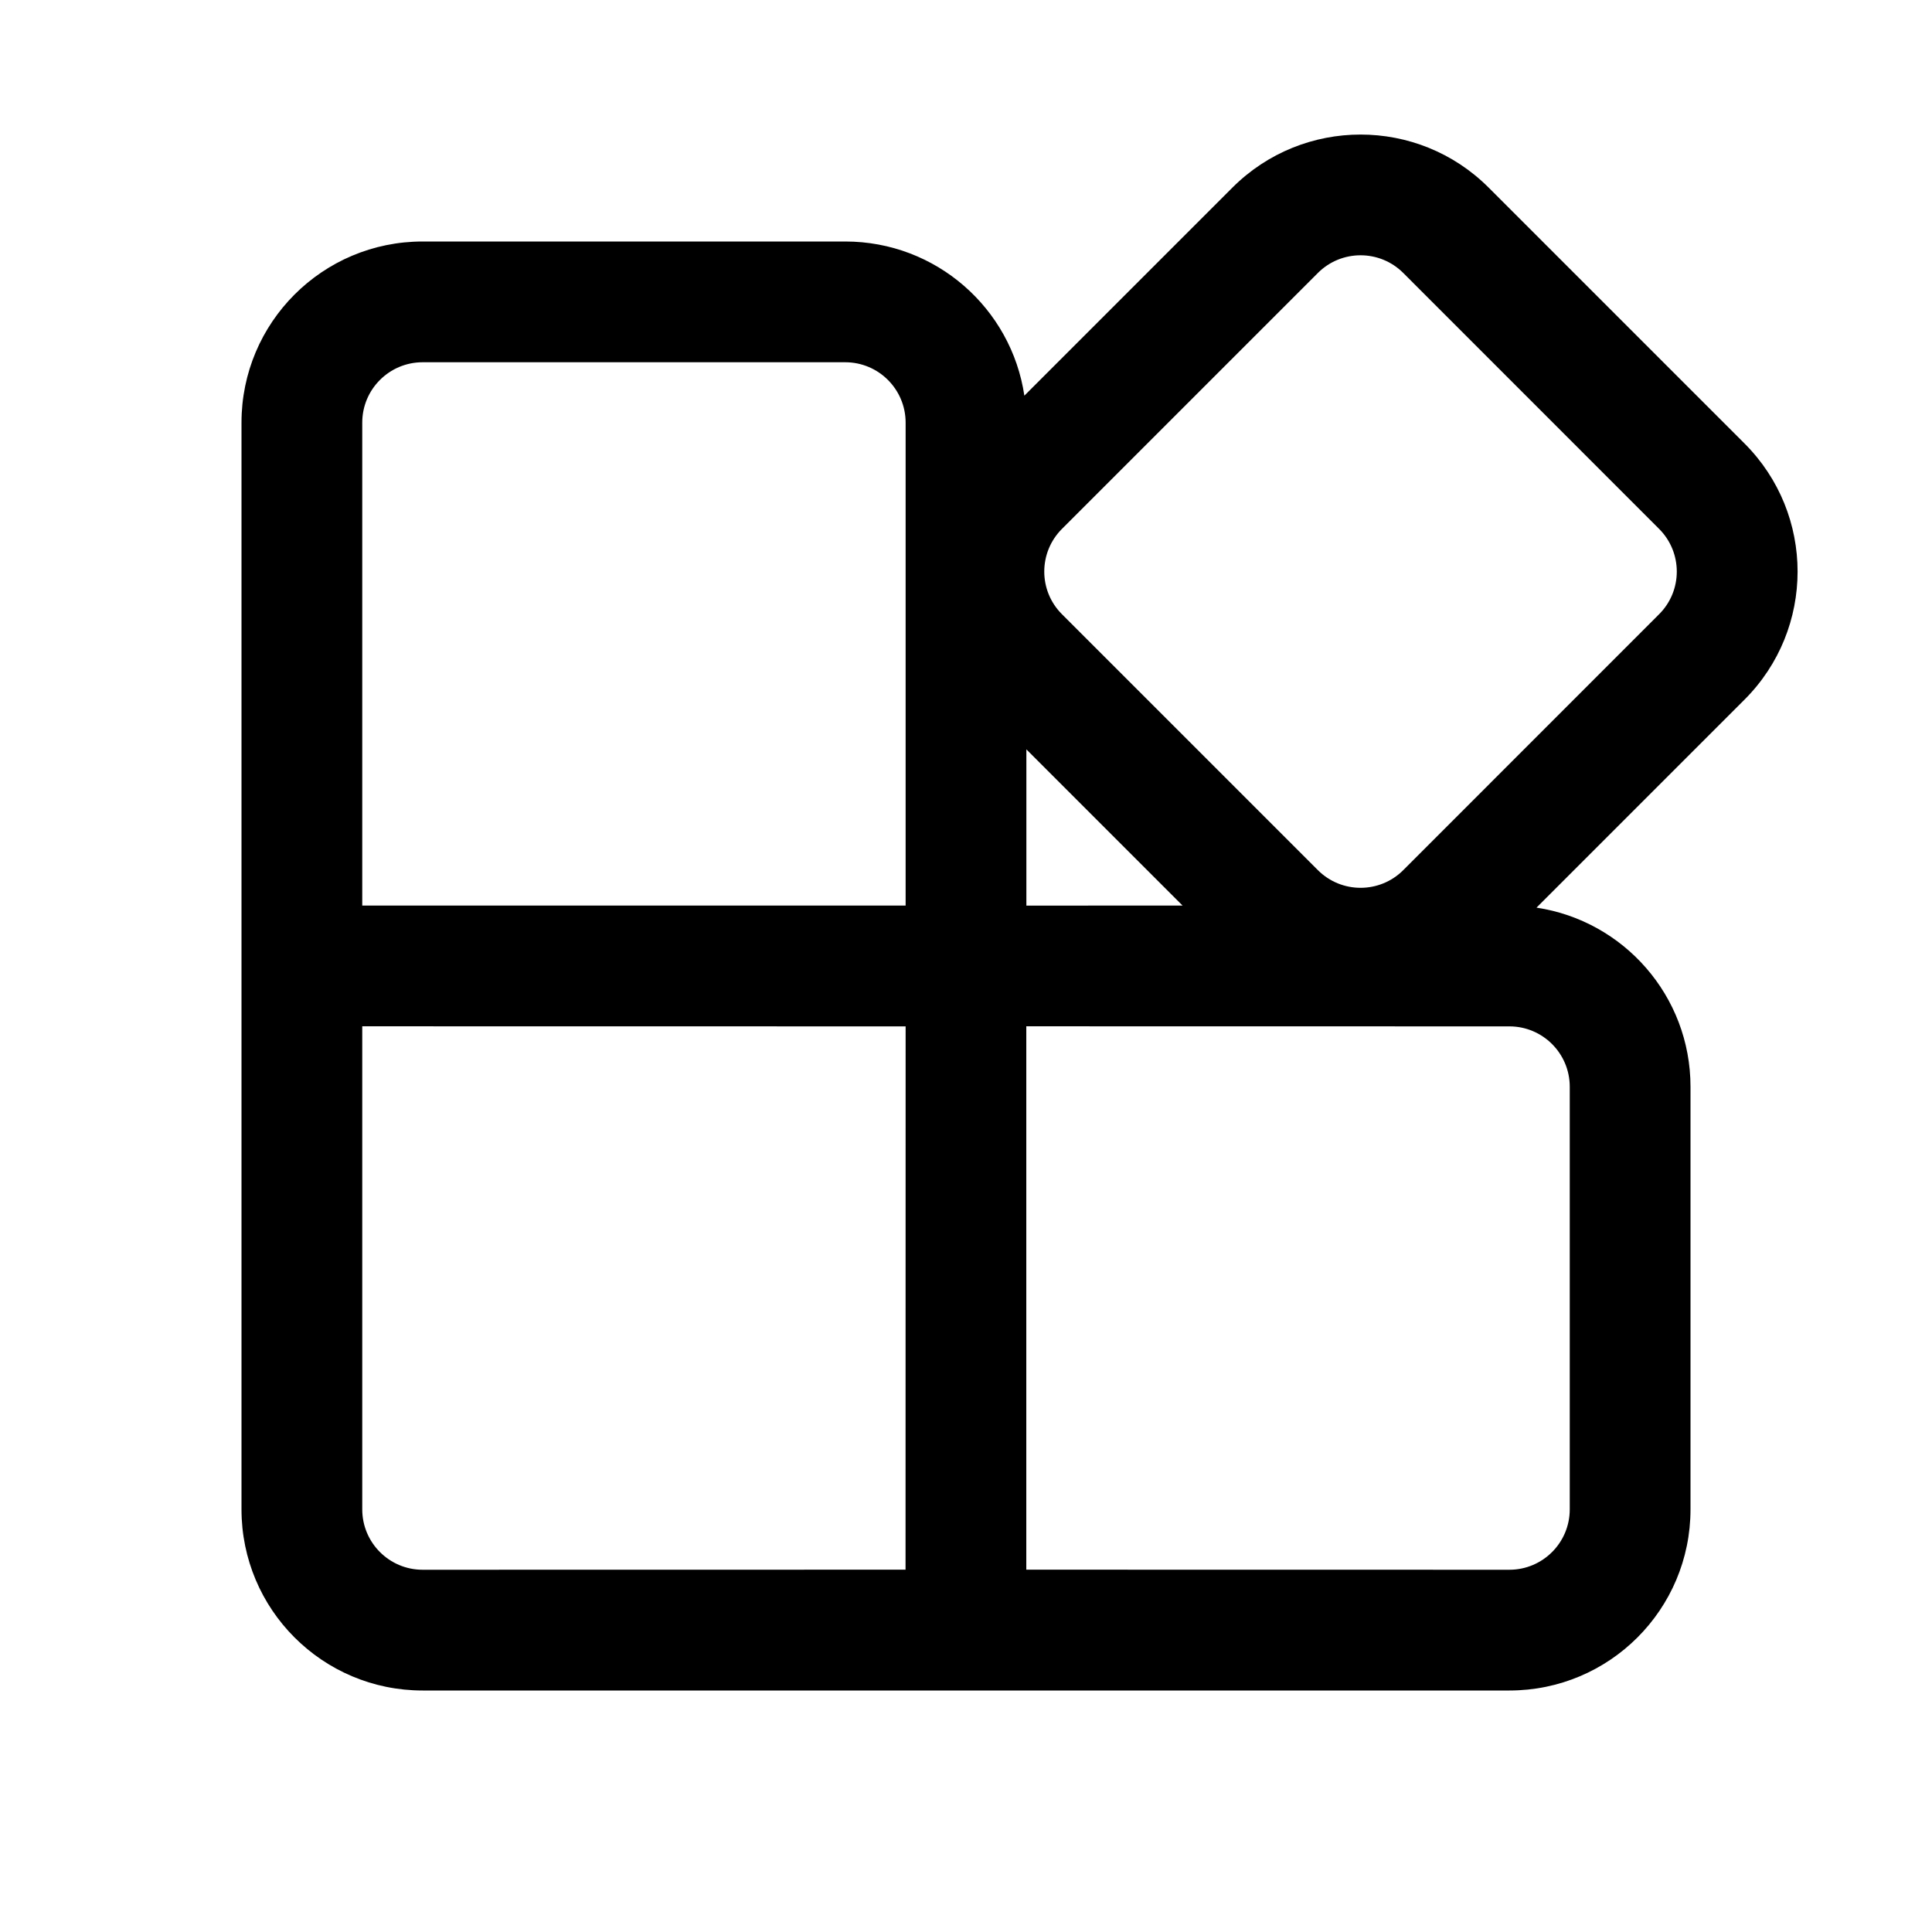
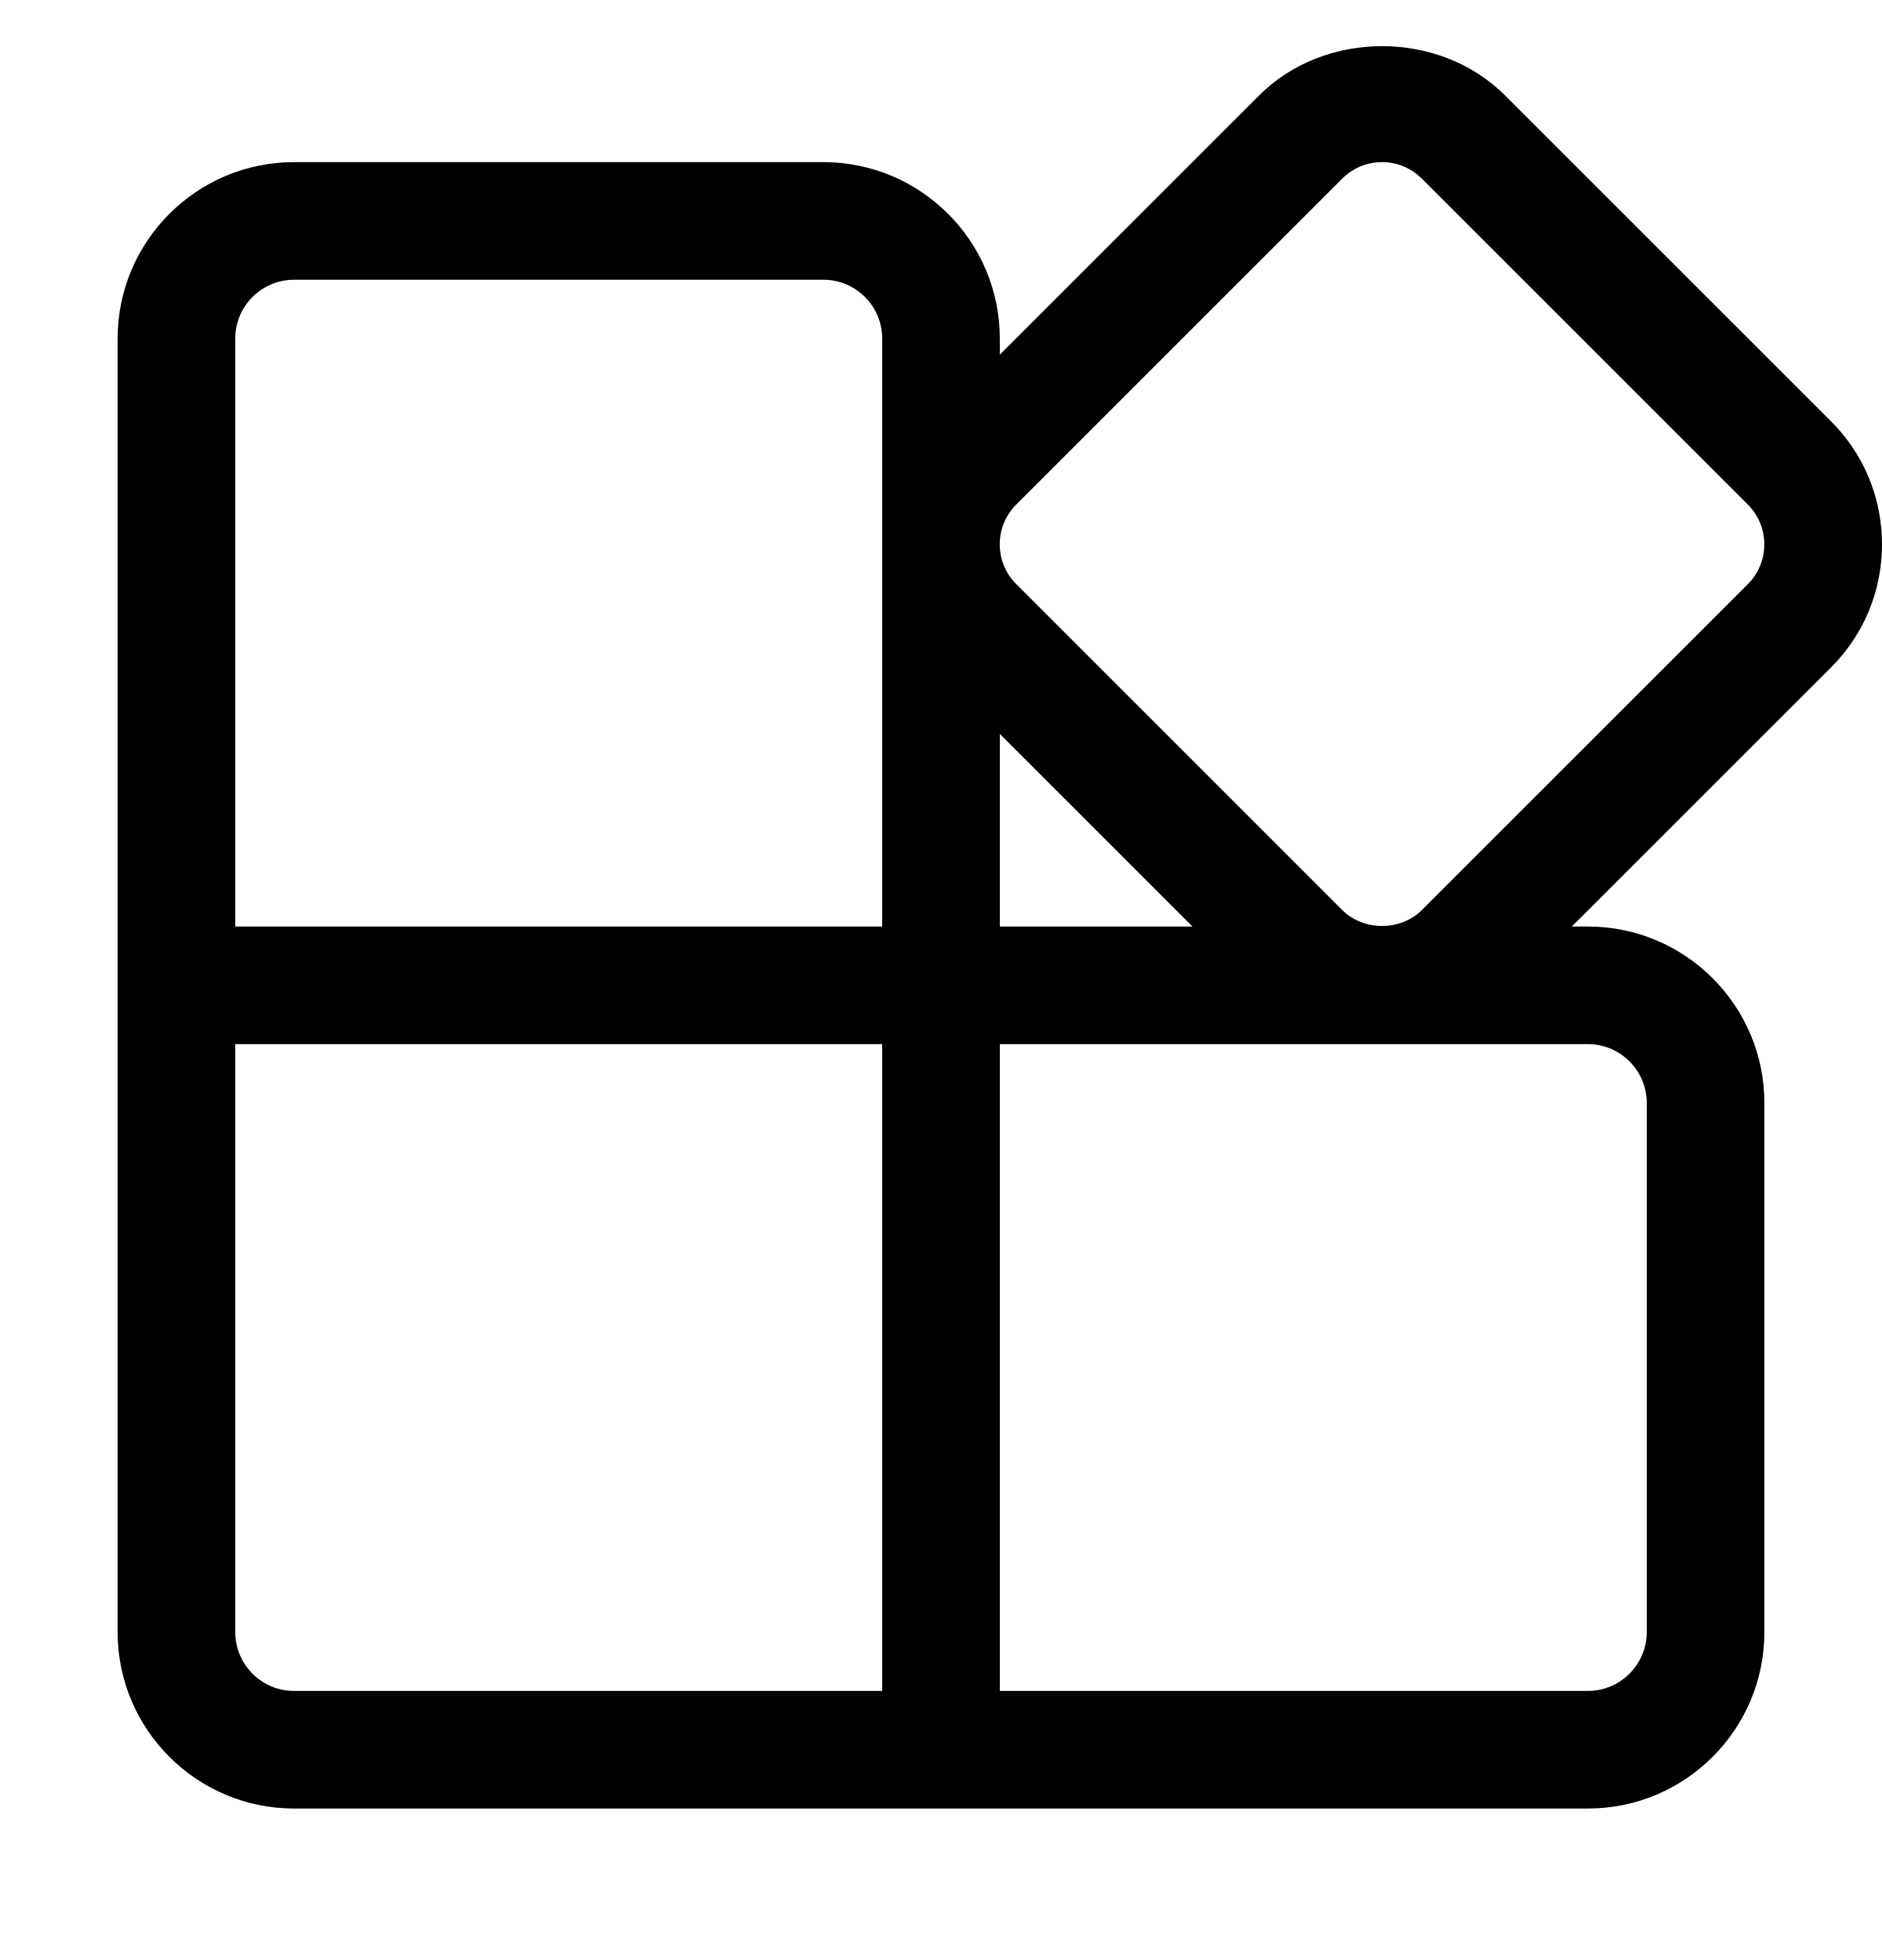
- <svg xmlns="http://www.w3.org/2000/svg" width="24" height="24" viewBox="0 0 24 24" fill="currentColor">
-   <path d="M18.492 2.33L21.671 5.509C22.55 6.388 22.55 7.812 21.671 8.691L19.087 11.275C20.17 11.438 21 12.372 21 13.5V18.75C21 19.993 19.993 21 18.75 21H5.25C4.007 21 3 19.993 3 18.75V5.25C3 4.007 4.007 3 5.25 3H10.5C11.629 3 12.564 3.831 12.725 4.915L15.31 2.33C16.189 1.452 17.614 1.452 18.492 2.33ZM4.5 18.75C4.5 19.164 4.836 19.5 5.25 19.5L11.249 19.499L11.25 12.75L4.5 12.749V18.75ZM12.749 19.499L18.75 19.5C19.164 19.5 19.5 19.164 19.5 18.75V13.5C19.5 13.086 19.164 12.75 18.75 12.75L12.749 12.749V19.499ZM10.5 4.5H5.25C4.836 4.5 4.5 4.836 4.5 5.25V11.249H11.25V5.25C11.25 4.836 10.914 4.5 10.5 4.5ZM12.75 9.309V11.25L14.69 11.249L12.75 9.309ZM16.371 3.391L13.192 6.57C12.899 6.863 12.899 7.338 13.192 7.63L16.371 10.809C16.664 11.102 17.139 11.102 17.432 10.809L20.61 7.63C20.903 7.338 20.903 6.863 20.61 6.57L17.432 3.391C17.139 3.098 16.664 3.098 16.371 3.391Z" />
+ <svg xmlns="http://www.w3.org/2000/svg" width="24" height="25" viewBox="0 0 24 25" fill="currentColor">
+   <path d="M24 6.943C24 6.35 23.769 5.792 23.35 5.374L19.194 1.218C18.356 0.379 16.894 0.379 16.056 1.218L12.75 4.524V4.318C12.75 3.077 11.741 2.068 10.5 2.068H3.75C2.509 2.068 1.5 3.077 1.5 4.318V20.818C1.5 22.059 2.509 23.068 3.75 23.068H20.25C21.491 23.068 22.5 22.059 22.5 20.818V14.068C22.5 12.827 21.491 11.818 20.25 11.818H20.044L23.35 8.513C23.769 8.094 24 7.537 24 6.943ZM3.75 3.568H10.5C10.913 3.568 11.25 3.904 11.25 4.318V11.818H3V4.318C3 3.904 3.337 3.568 3.75 3.568ZM3 20.818V13.318H11.25V21.568H3.75C3.337 21.568 3 21.231 3 20.818ZM21 14.068V20.818C21 21.231 20.663 21.568 20.25 21.568H12.75V13.318H20.25C20.663 13.318 21 13.654 21 14.068ZM12.75 11.818V9.361L15.207 11.818H12.75ZM22.289 7.451L18.133 11.607C17.861 11.879 17.389 11.879 17.116 11.607L12.96 7.451C12.824 7.316 12.749 7.135 12.749 6.943C12.749 6.751 12.824 6.571 12.96 6.435L17.116 2.279C17.252 2.143 17.432 2.068 17.624 2.068C17.816 2.068 17.996 2.143 18.132 2.279L22.288 6.435C22.424 6.57 22.499 6.751 22.499 6.943C22.499 7.135 22.425 7.315 22.289 7.451Z" />
</svg>
